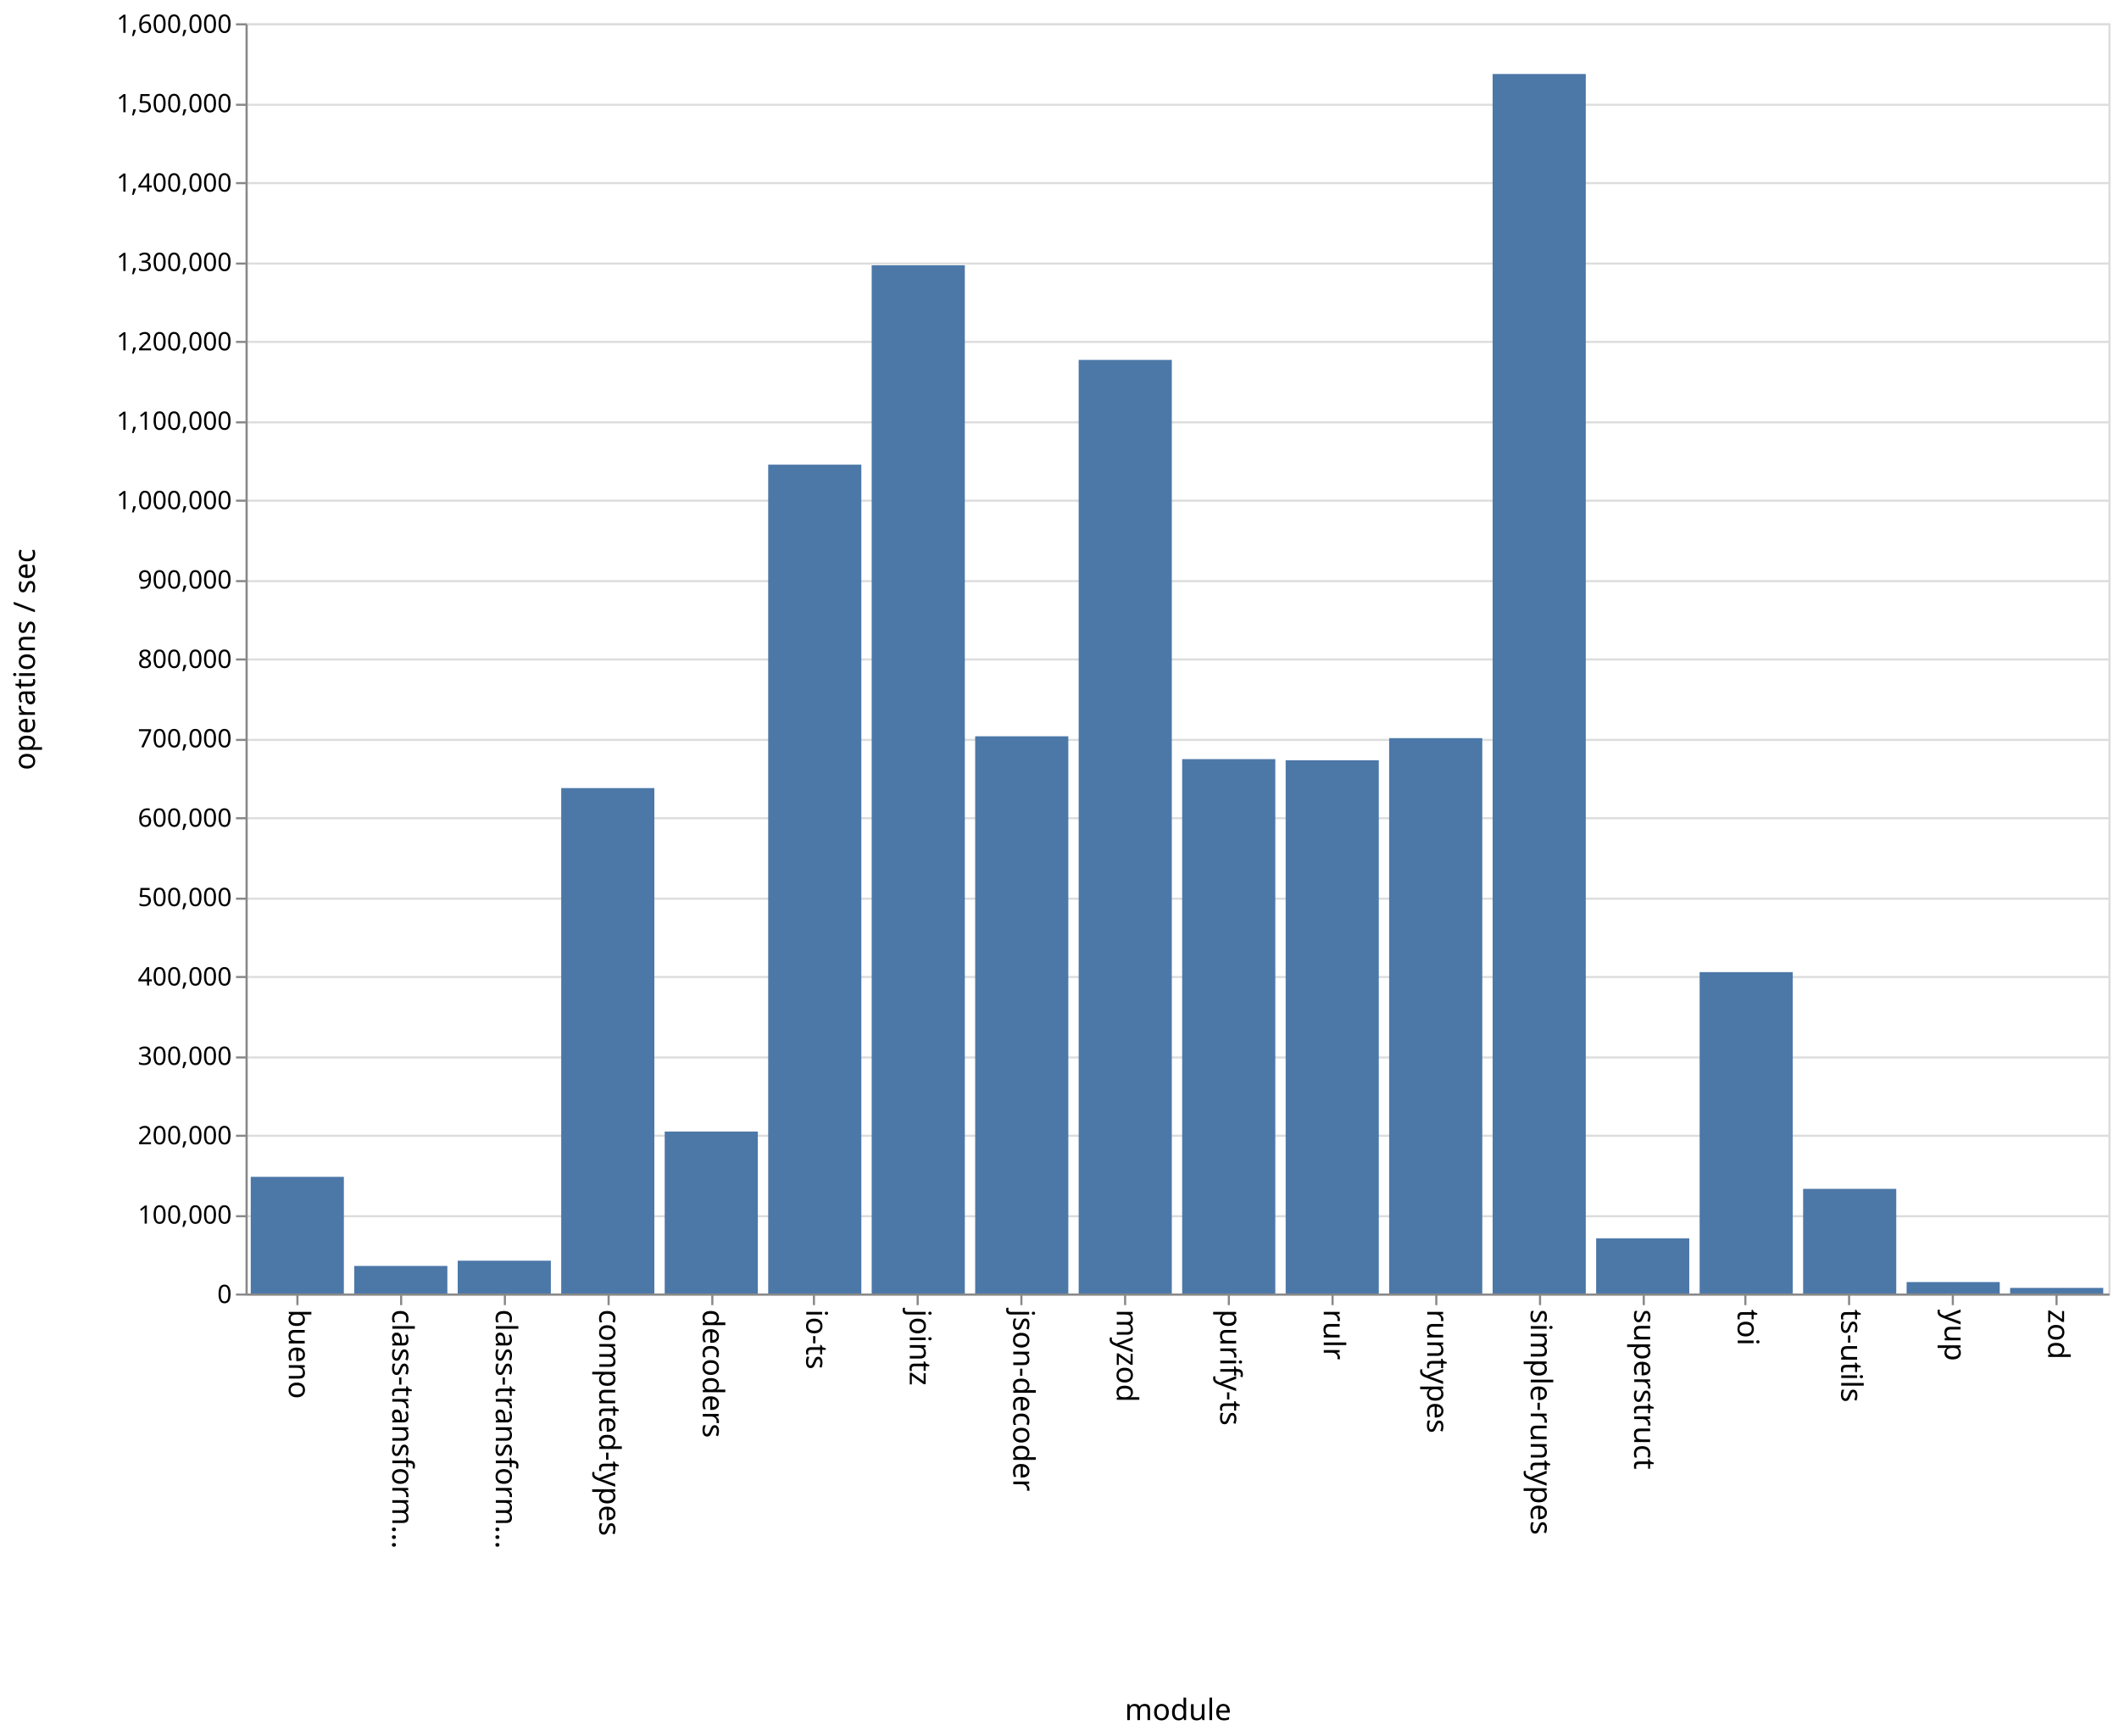
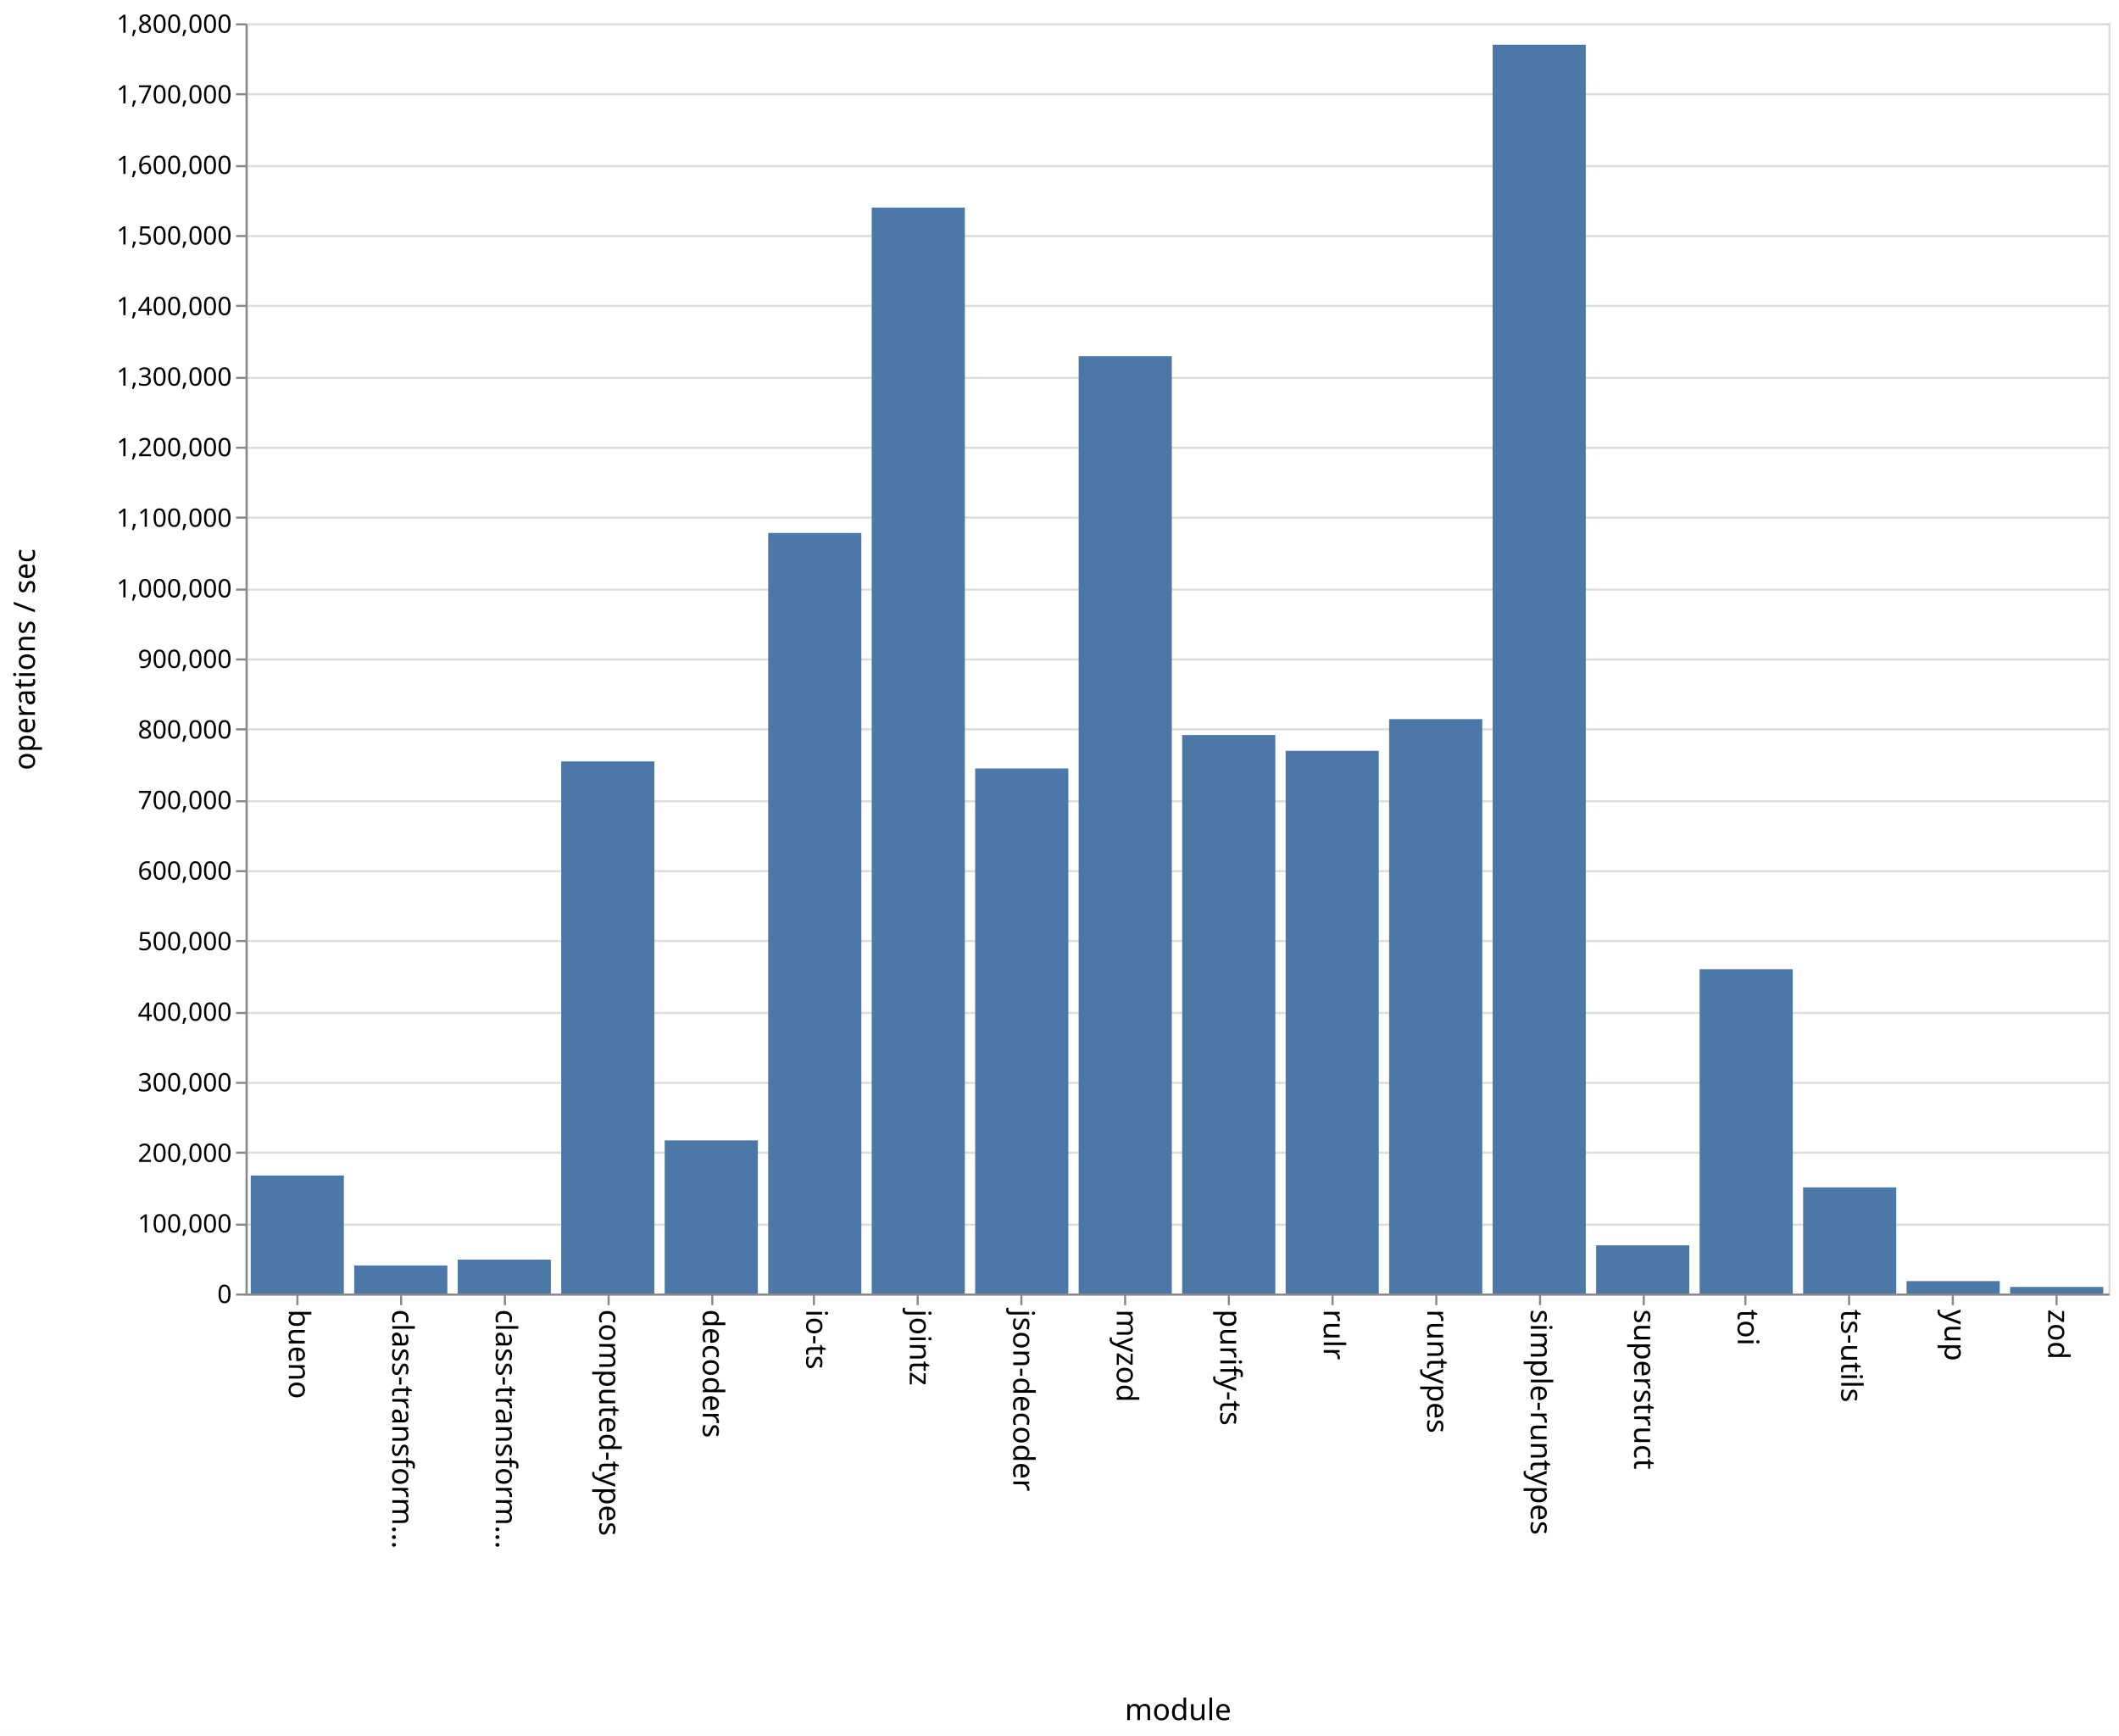
<svg xmlns="http://www.w3.org/2000/svg" class="marks" width="1001" height="820">
  <path fill="#fff" d="M0 0h1001v820H0z" />
  <g class="mark-group role-frame root" aria-roledescription="group mark container" fill="none" stroke-miterlimit="10">
    <path class="background" aria-hidden="true" d="M116.5 11.5h880v600h-880z" stroke="#ddd" />
    <g class="mark-group role-axis" aria-hidden="true">
      <path class="background" aria-hidden="true" d="M116.5 11.5z" pointer-events="none" />
      <g class="mark-rule role-axis-grid" pointer-events="none" stroke="#ddd">
-         <path d="M116.5 611.5h880M116.5 574.5h880M116.5 536.5h880M116.5 499.5h880M116.5 461.5h880M116.5 424.5h880M116.5 386.5h880M116.5 349.5h880M116.5 311.5h880M116.5 274.5h880M116.5 236.5h880M116.5 199.5h880M116.5 161.5h880M116.5 124.5h880M116.5 86.5h880M116.5 49.5h880M116.5 11.5h880" />
+         <path d="M116.5 611.5h880M116.5 578.5h880M116.5 544.5h880M116.5 511.5h880M116.5 478.5h880M116.5 444.5h880M116.5 411.5h880M116.5 378.5h880M116.5 344.5h880M116.5 311.5h880M116.5 278.5h880M116.5 244.5h880M116.5 211.5h880M116.5 178.5h880M116.5 144.5h880M116.5 111.5h880M116.5 78.5h880M116.5 44.5h880M116.5 11.5h880" />
      </g>
    </g>
    <g class="mark-group role-axis" aria-roledescription="axis" aria-label="X-axis titled 'module' for a discrete scale with 18 values: bueno, class-transformer-validator-async, class-transformer-validator-sync, computed-types, decoders, ending with zod">
      <path class="background" aria-hidden="true" d="M116.5 611.5z" pointer-events="none" />
      <g class="mark-rule role-axis-tick" pointer-events="none" stroke="#888">
        <path d="M140.5 611.5v5M189.5 611.5v5M238.5 611.5v5M287.5 611.5v5M336.5 611.5v5M384.5 611.5v5M433.5 611.5v5M482.5 611.5v5M531.5 611.5v5M580.5 611.5v5M629.5 611.5v5M678.5 611.5v5M727.5 611.5v5M776.5 611.5v5M824.5 611.5v5M873.5 611.5v5M922.5 611.5v5M971.5 611.5v5" />
      </g>
      <g class="mark-text role-axis-label" pointer-events="none" font-family="sans-serif" font-size="14" fill="#000">
        <text transform="rotate(90 -241.028 377.472)">
                    bueno
                </text>
        <text transform="rotate(90 -216.583 401.917)">
                    class-transform…
                </text>
        <text transform="rotate(90 -192.139 426.361)">
                    class-transform…
                </text>
        <text transform="rotate(90 -167.694 450.806)">
                    computed-types
                </text>
        <text transform="rotate(90 -143.25 475.25)">
                    decoders
                </text>
        <text transform="rotate(90 -118.806 499.694)">
                    io-ts
                </text>
        <text transform="rotate(90 -94.361 524.139)">
                    jointz
                </text>
        <text transform="rotate(90 -69.917 548.583)">
                    json-decoder
                </text>
        <text transform="rotate(90 -45.472 573.028)">
                    myzod
                </text>
        <text transform="rotate(90 -21.028 597.472)">
                    purify-ts
                </text>
        <text transform="rotate(90 3.417 621.917)">
                    rulr
                </text>
        <text transform="rotate(90 27.861 646.361)">
                    runtypes
                </text>
        <text transform="rotate(90 52.306 670.806)">
                    simple-runtypes
                </text>
        <text transform="rotate(90 76.75 695.25)">
                    superstruct
                </text>
        <text transform="rotate(90 101.194 719.694)">
                    toi
                </text>
        <text transform="rotate(90 125.639 744.139)">
                    ts-utils
                </text>
        <text transform="rotate(90 150.083 768.583)">
                    yup
                </text>
        <text transform="rotate(90 174.528 793.028)">
                    zod
                </text>
      </g>
      <path stroke="#888" d="M116.5 611.5h880" pointer-events="none" />
      <text text-anchor="middle" transform="translate(556.5 812.5)" font-family="sans-serif" font-size="14" fill="#000" pointer-events="none">
                module
            </text>
    </g>
-     <g class="mark-group role-axis" aria-roledescription="axis" aria-label="Y-axis titled 'operations / sec' for a linear scale with values from 0 to 1,600,000">
+     <g class="mark-group role-axis" aria-roledescription="axis" aria-label="Y-axis titled 'operations / sec' for a linear scale with values from 0 to 1,800,000">
      <path class="background" aria-hidden="true" d="M116.5 11.5z" pointer-events="none" />
      <g class="mark-rule role-axis-tick" pointer-events="none" stroke="#888">
-         <path d="M116.5 611.5h-5M116.5 574.5h-5M116.5 536.5h-5M116.5 499.5h-5M116.5 461.5h-5M116.5 424.5h-5M116.5 386.5h-5M116.5 349.5h-5M116.5 311.5h-5M116.5 274.5h-5M116.5 236.5h-5M116.5 199.5h-5M116.5 161.5h-5M116.5 124.5h-5M116.5 86.5h-5M116.5 49.5h-5M116.5 11.5h-5" />
+         <path d="M116.5 611.5h-5M116.5 578.5h-5M116.5 544.5h-5M116.5 511.5h-5M116.5 478.5h-5M116.5 444.5h-5M116.5 411.5h-5M116.5 378.5h-5M116.5 344.5h-5M116.5 311.5h-5M116.5 278.5h-5M116.5 244.5h-5M116.5 211.5h-5M116.5 178.5h-5M116.5 144.5h-5M116.5 111.5h-5M116.5 78.5h-5M116.5 44.5h-5M116.5 11.5h-5" />
      </g>
      <g class="mark-text role-axis-label" pointer-events="none" text-anchor="end" font-family="sans-serif" font-size="12" fill="#000">
        <text transform="translate(109.5 615.5)">
                    0
                </text>
-         <text transform="translate(109.5 578)">
+         <text transform="translate(109.5 582.167)">
                    100,000
                </text>
-         <text transform="translate(109.5 540.5)">
+         <text transform="translate(109.5 548.833)">
                    200,000
                </text>
-         <text transform="translate(109.5 503)">
+         <text transform="translate(109.5 515.5)">
                    300,000
                </text>
-         <text transform="translate(109.5 465.5)">
+         <text transform="translate(109.5 482.167)">
                    400,000
                </text>
-         <text transform="translate(109.5 428)">
+         <text transform="translate(109.5 448.833)">
                    500,000
                </text>
-         <text transform="translate(109.5 390.5)">
+         <text transform="translate(109.5 415.5)">
                    600,000
                </text>
-         <text transform="translate(109.5 353)">
+         <text transform="translate(109.5 382.167)">
                    700,000
                </text>
-         <text transform="translate(109.5 315.5)">
+         <text transform="translate(109.5 348.833)">
                    800,000
                </text>
-         <text transform="translate(109.5 278)">
+         <text transform="translate(109.5 315.5)">
                    900,000
                </text>
-         <text transform="translate(109.5 240.5)">
+         <text transform="translate(109.5 282.167)">
                    1,000,000
                </text>
-         <text transform="translate(109.5 203)">
+         <text transform="translate(109.5 248.833)">
                    1,100,000
                </text>
-         <text transform="translate(109.5 165.5)">
+         <text transform="translate(109.5 215.5)">
                    1,200,000
                </text>
-         <text transform="translate(109.5 128)">
+         <text transform="translate(109.5 182.167)">
                    1,300,000
                </text>
-         <text transform="translate(109.5 90.5)">
+         <text transform="translate(109.5 148.833)">
                    1,400,000
                </text>
-         <text transform="translate(109.5 53)">
+         <text transform="translate(109.5 115.5)">
                    1,500,000
                </text>
+         <text transform="translate(109.5 82.167)">
+                     1,600,000
+                 </text>
+         <text transform="translate(109.5 48.833)">
+                     1,700,000
+                 </text>
        <text transform="translate(109.5 15.5)">
-                     1,600,000
+                     1,800,000
                </text>
      </g>
      <path stroke="#888" d="M116.5 611.5v-600" pointer-events="none" />
      <text text-anchor="middle" transform="rotate(-90 164 147.5)" font-family="sans-serif" font-size="14" fill="#000" pointer-events="none">
                operations / sec
            </text>
    </g>
    <g class="mark-rect role-mark marks" aria-roledescription="rect mark container" fill="#4c78a8">
-       <path aria-label="operations / sec: 146961; module: bueno" aria-roledescription="bar" d="M118.444 555.89h44V611h-44z" />
-       <path aria-label="operations / sec: 34715; module: class-transformer-validator-async" aria-roledescription="bar" d="M167.333 597.982h44V611h-44z" />
-       <path aria-label="operations / sec: 41322; module: class-transformer-validator-sync" aria-roledescription="bar" d="M216.222 595.504h44V611h-44z" />
-       <path aria-label="operations / sec: 636637; module: computed-types" aria-roledescription="bar" d="M265.111 372.261h44V611h-44z" />
-       <path aria-label="operations / sec: 204017; module: decoders" aria-roledescription="bar" d="M314 534.494h44V611h-44z" />
-       <path aria-label="operations / sec: 1044035; module: io-ts" aria-roledescription="bar" d="M362.889 219.487h44V611h-44z" />
-       <path aria-label="operations / sec: 1295195; module: jointz" aria-roledescription="bar" d="M411.778 125.302h44V611h-44z" />
-       <path aria-label="operations / sec: 701893; module: json-decoder" aria-roledescription="bar" d="M460.667 347.79h44V611h-44z" />
-       <path aria-label="operations / sec: 1175987; module: myzod" aria-roledescription="bar" d="M509.556 170.005h44V611h-44z" />
-       <path aria-label="operations / sec: 673122; module: purify-ts" aria-roledescription="bar" d="M558.444 358.58h44V611h-44z" />
-       <path aria-label="operations / sec: 671712; module: rulr" aria-roledescription="bar" d="M607.333 359.108h44V611h-44z" />
-       <path aria-label="operations / sec: 699555; module: runtypes" aria-roledescription="bar" d="M656.222 348.667h44V611h-44z" />
-       <path aria-label="operations / sec: 1536119; module: simple-runtypes" aria-roledescription="bar" d="M705.111 34.955h44V611h-44z" />
-       <path aria-label="operations / sec: 69524; module: superstruct" aria-roledescription="bar" d="M754 584.928h44V611h-44z" />
-       <path aria-label="operations / sec: 404822; module: toi" aria-roledescription="bar" d="M802.889 459.192h44V611h-44z" />
-       <path aria-label="operations / sec: 131822; module: ts-utils" aria-roledescription="bar" d="M851.778 561.567h44V611h-44z" />
-       <path aria-label="operations / sec: 14417; module: yup" aria-roledescription="bar" d="M900.667 605.594h44V611h-44z" />
-       <path aria-label="operations / sec: 7068; module: zod" aria-roledescription="bar" d="M949.556 608.35h44V611h-44z" />
+       <path aria-label="operations / sec: 167238; module: bueno" aria-roledescription="bar" d="M118.444 555.254h44V611h-44z" />
+       <path aria-label="operations / sec: 39716; module: class-transformer-validator-async" aria-roledescription="bar" d="M167.333 597.761h44V611h-44z" />
+       <path aria-label="operations / sec: 48024; module: class-transformer-validator-sync" aria-roledescription="bar" d="M216.222 594.992h44V611h-44z" />
+       <path aria-label="operations / sec: 754026; module: computed-types" aria-roledescription="bar" d="M265.111 359.658h44V611h-44z" />
+       <path aria-label="operations / sec: 216970; module: decoders" aria-roledescription="bar" d="M314 538.677h44V611h-44z" />
+       <path aria-label="operations / sec: 1077726; module: io-ts" aria-roledescription="bar" d="M362.889 251.758h44V611h-44z" />
+       <path aria-label="operations / sec: 1538802; module: jointz" aria-roledescription="bar" d="M411.778 98.066h44V611h-44z" />
+       <path aria-label="operations / sec: 744077; module: json-decoder" aria-roledescription="bar" d="M460.667 362.974h44V611h-44z" />
+       <path aria-label="operations / sec: 1328252; module: myzod" aria-roledescription="bar" d="M509.556 168.25h44V611h-44z" />
+       <path aria-label="operations / sec: 791417; module: purify-ts" aria-roledescription="bar" d="M558.444 347.194h44V611h-44z" />
+       <path aria-label="operations / sec: 769036; module: rulr" aria-roledescription="bar" d="M607.333 354.655h44V611h-44z" />
+       <path aria-label="operations / sec: 813959; module: runtypes" aria-roledescription="bar" d="M656.222 339.68h44V611h-44z" />
+       <path aria-label="operations / sec: 1769644; module: simple-runtypes" aria-roledescription="bar" d="M705.111 21.119h44V611h-44z" />
+       <path aria-label="operations / sec: 68301; module: superstruct" aria-roledescription="bar" d="M754 588.233h44V611h-44z" />
+       <path aria-label="operations / sec: 459577; module: toi" aria-roledescription="bar" d="M802.889 457.808h44V611h-44z" />
+       <path aria-label="operations / sec: 150380; module: ts-utils" aria-roledescription="bar" d="M851.778 560.873h44V611h-44z" />
+       <path aria-label="operations / sec: 17570; module: yup" aria-roledescription="bar" d="M900.667 605.143h44V611h-44z" />
+       <path aria-label="operations / sec: 9315; module: zod" aria-roledescription="bar" d="M949.556 607.895h44V611h-44z" />
    </g>
  </g>
</svg>
